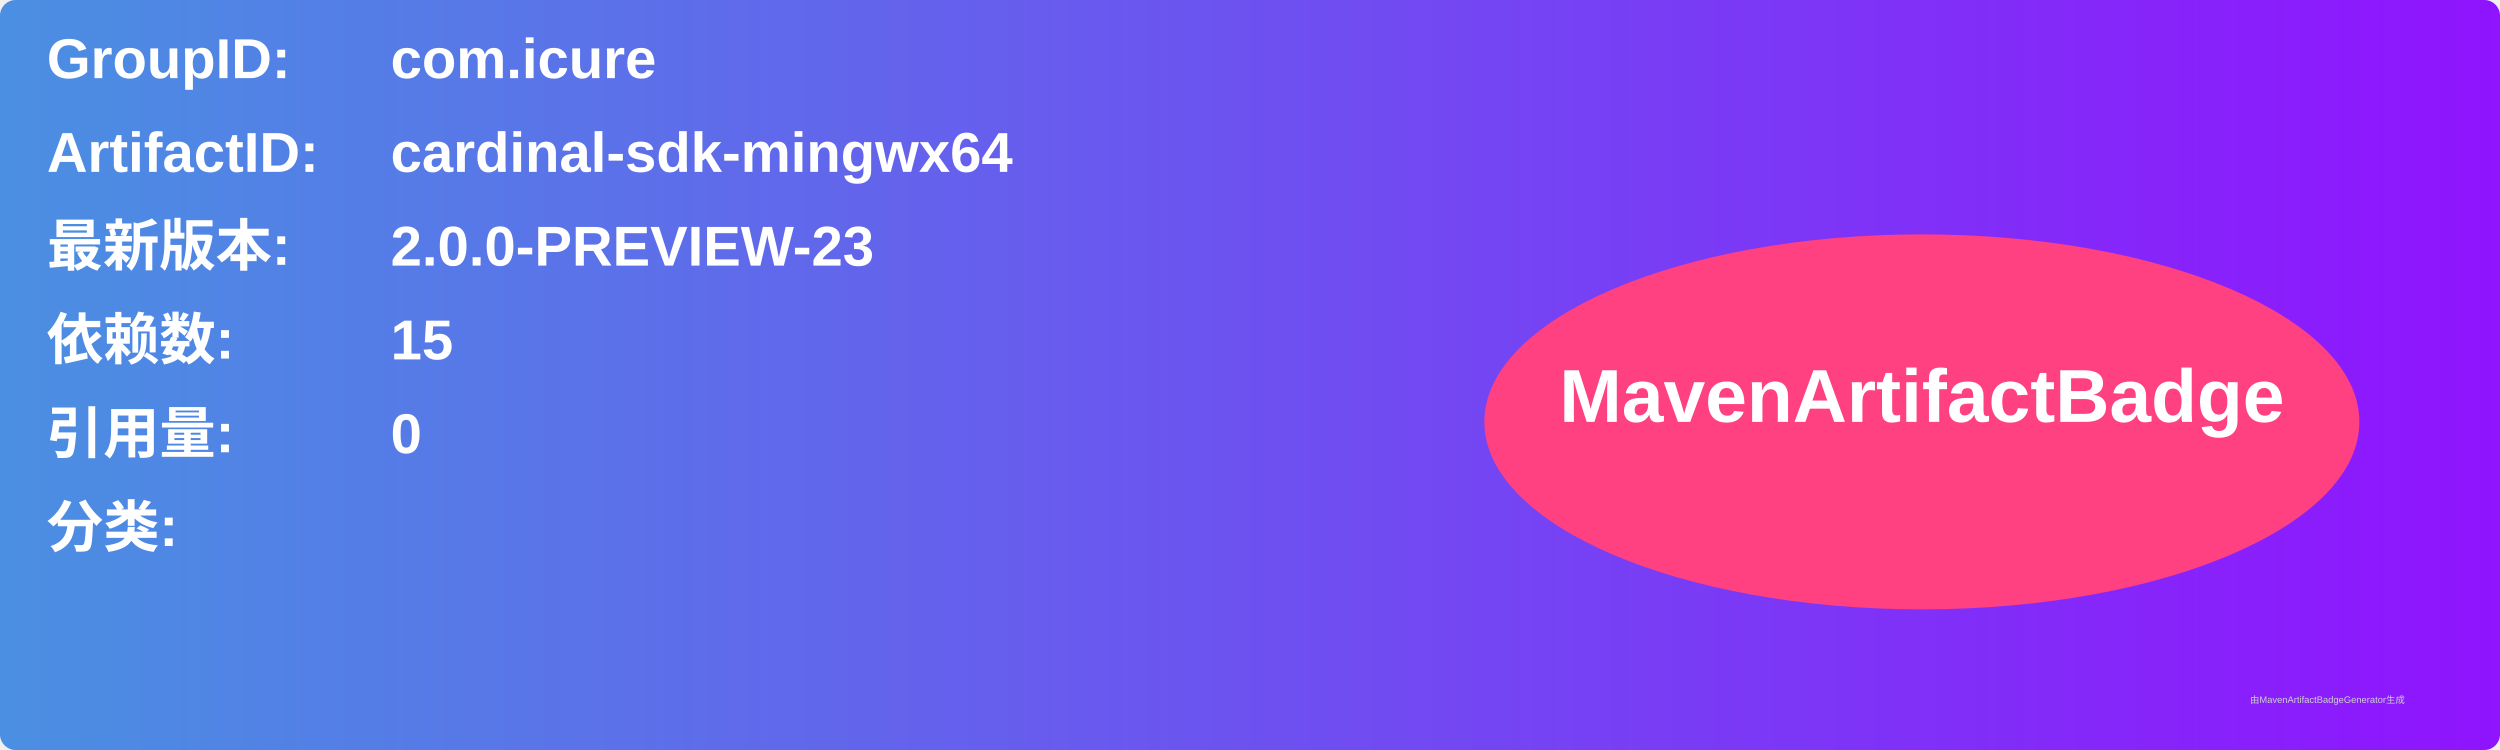
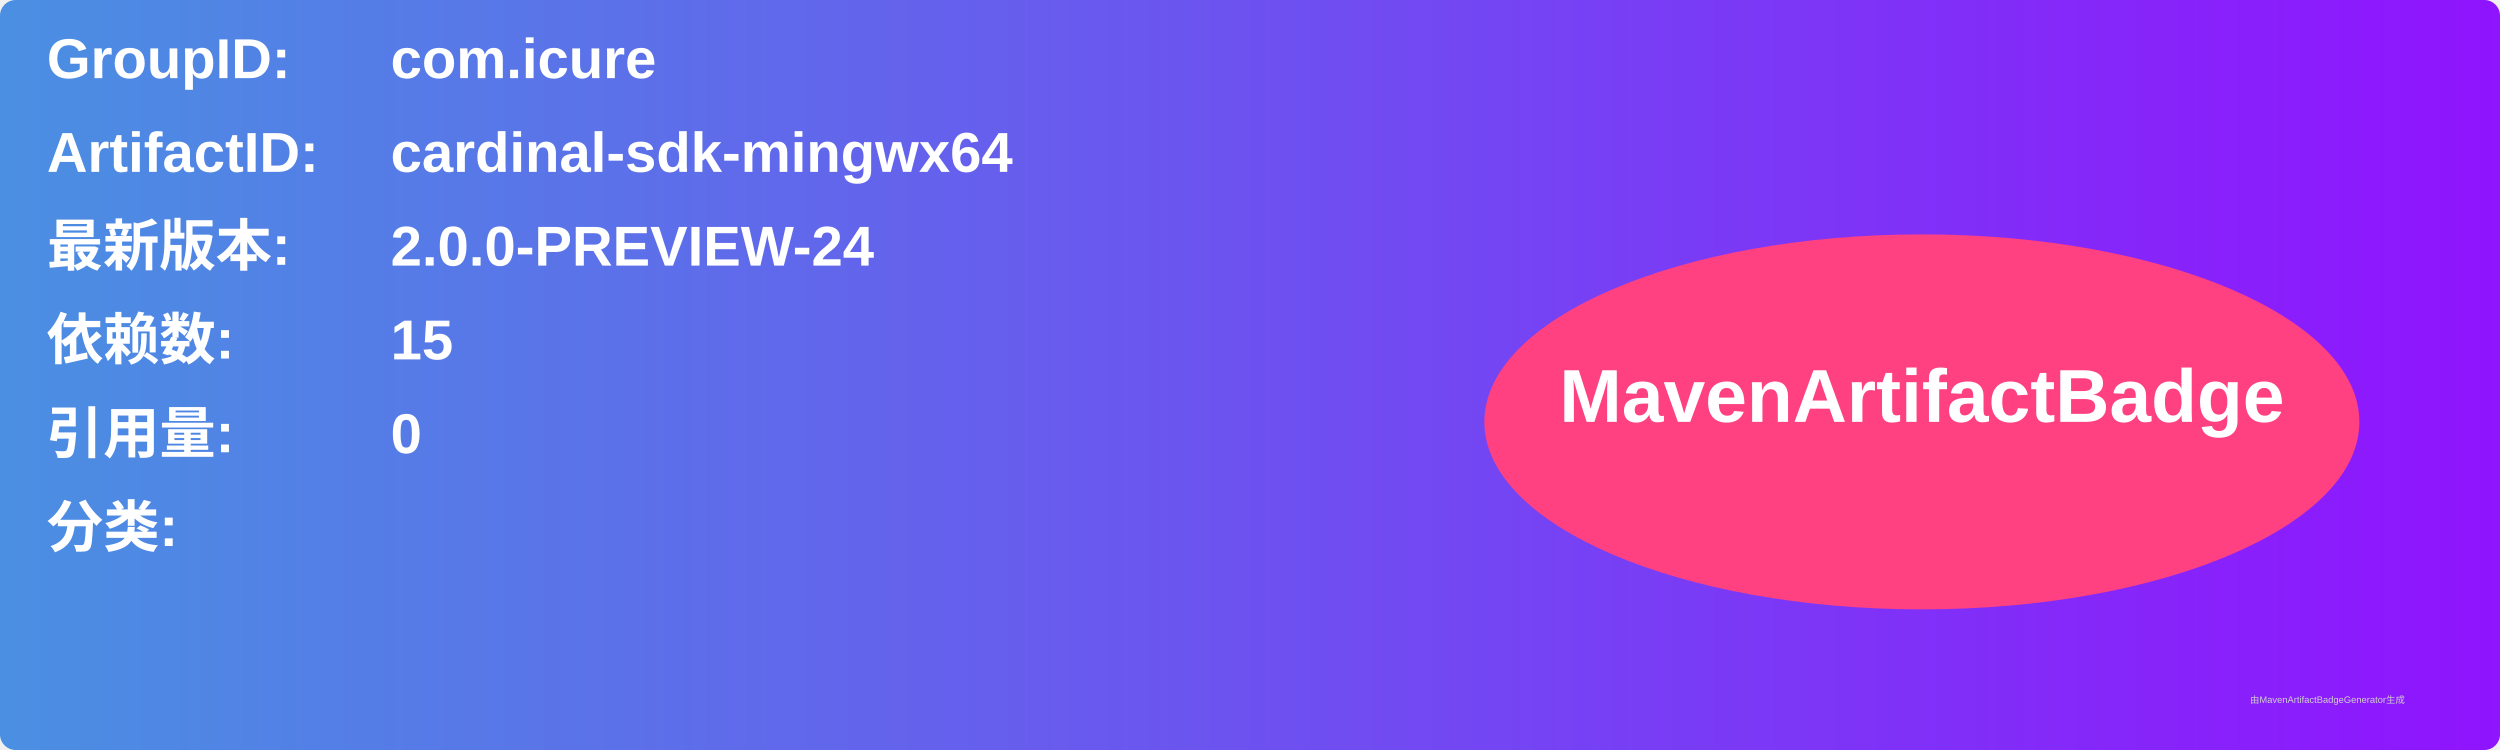
<svg xmlns="http://www.w3.org/2000/svg" width="800" height="240" viewBox="0 0 800 240">
  <linearGradient id="grad" x1="0%" y1="0%" x2="100%" y2="0%">
    <stop offset="0%" stop-color="#4a90e2" />
    <stop offset="100%" stop-color="#9013fe" />
  </linearGradient>
  <rect width="100%" height="100%" rx="5" ry="5" fill="url(#grad)" />
  <g transform="translate(15, 15)">
    <text x="0" y="10" font-family="Arial" font-size="18" fill="white" font-weight="bold" width="260">GroupID:</text>
    <text x="110" y="10" font-family="Arial" font-size="18" fill="white" font-weight="bold" width="460">com.icure</text>
    <text x="0" y="40" font-family="Arial" font-size="18" fill="white" font-weight="bold" width="260">ArtifactID:</text>
    <text x="110" y="40" font-family="Arial" font-size="18" fill="white" font-weight="bold" width="460">cardinal-sdk-mingwx64</text>
    <text x="0" y="70" font-family="Arial" font-size="18" fill="white" font-weight="bold">最新版本:</text>
    <text x="110" y="70" font-family="Arial" font-size="18" fill="white" font-weight="bold">
-       <tspan font-weight="bold">2.0.0-PREVIEW-23</tspan>
+       <tspan font-weight="bold">2.0.0-PREVIEW-24</tspan>
    </text>
    <text x="0" y="100" font-family="Arial" font-size="18" fill="white" font-weight="bold">依赖数: </text>
    <text x="110" y="100" font-family="Arial" font-size="18" fill="white">
      <tspan font-weight="bold">15</tspan>
    </text>
    <text x="0" y="130" font-family="Arial" font-size="18" fill="white" font-weight="bold">引用量: </text>
    <text x="110" y="130" font-family="Arial" font-size="18" fill="white">
      <tspan font-weight="bold">0</tspan>
    </text>
    <text x="0" y="160" font-family="Arial" font-size="18" fill="white" font-weight="bold">分类:</text>
    <text x="10" y="190" font-family="Arial" font-size="10" fill="white">
      <tspan font-weight="bold" />
    </text>
    <ellipse cx="600" cy="120" rx="140" ry="60" fill="#ff4081" />
    <text x="600" y="120" text-anchor="middle" font-family="Arial" font-size="24" fill="white" font-weight="bold">MavenArtifactBadge</text>
  </g>
  <text x="720" y="225" font-family="Arial" font-size="3" fill="#d0d0d0">由MavenArtifactBadgeGenerator生成</text>
</svg>
